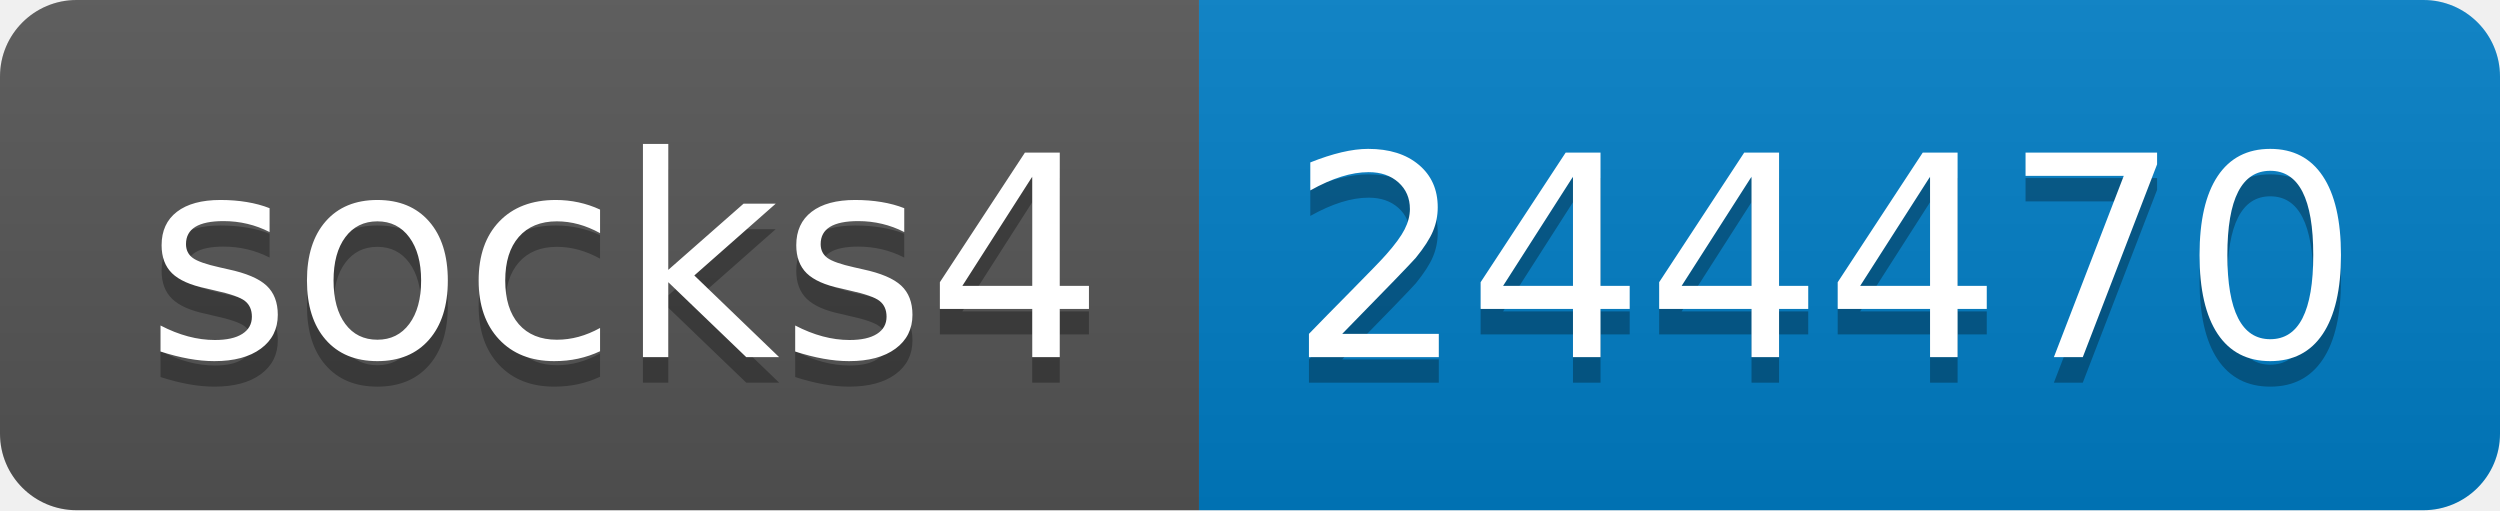
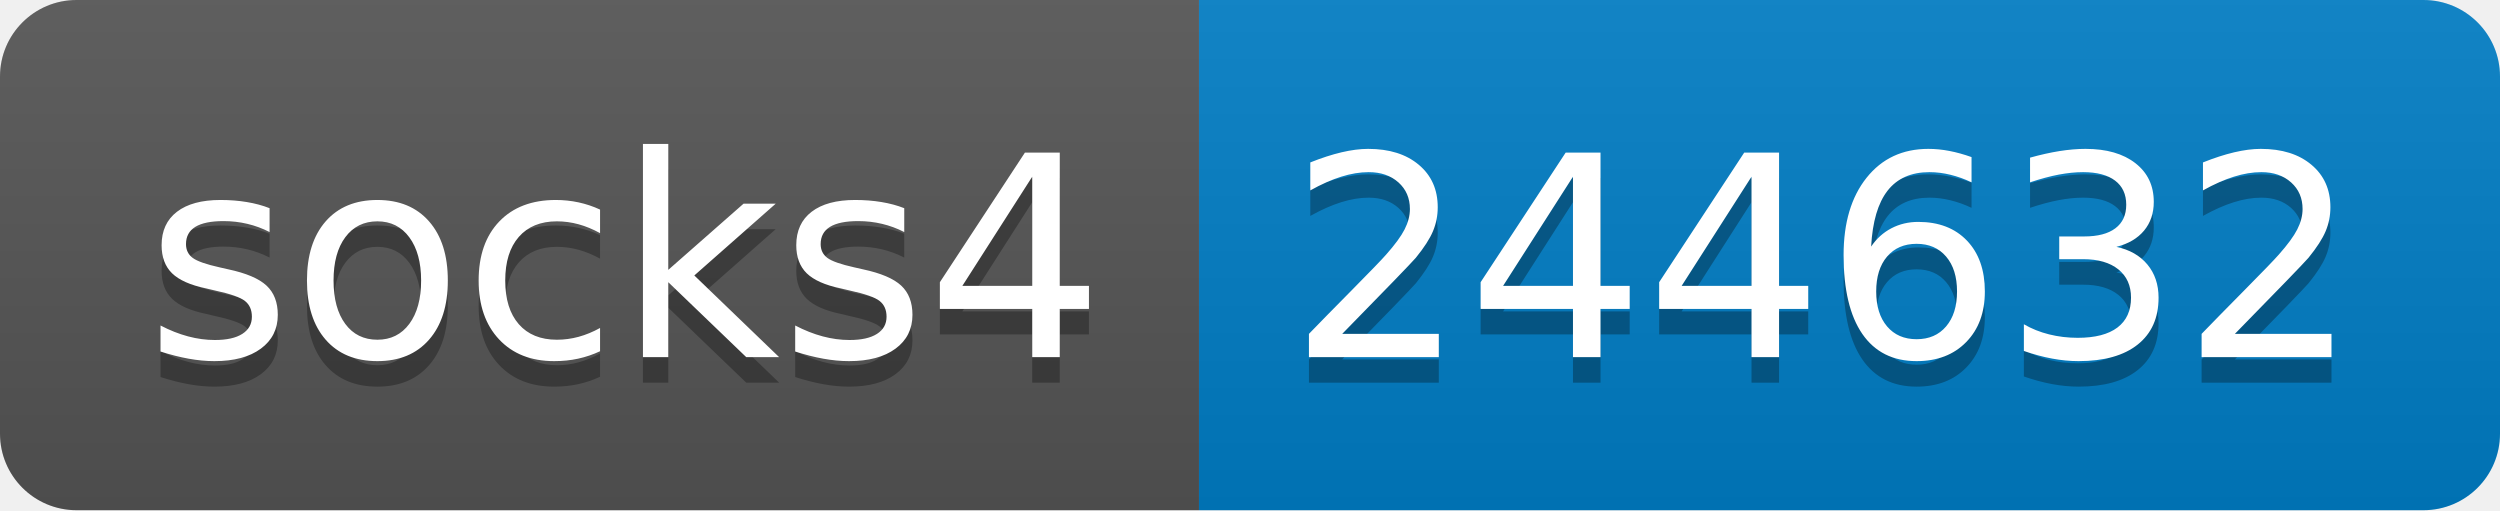
- <svg xmlns="http://www.w3.org/2000/svg" width="98" height="20" role="img" aria-label="socks4: 244470">
+ <svg xmlns="http://www.w3.org/2000/svg" width="98" height="20" role="img" aria-label="socks4: 244632">
  <linearGradient id="s" x2="0" y2="100%">
    <stop offset="0" stop-color="#bbb" stop-opacity=".1" />
    <stop offset="1" stop-opacity=".1" />
  </linearGradient>
  <clipPath id="r">
    <rect width="98" height="20" rx="3" fill="#fff" />
  </clipPath>
  <g clip-path="url(#r)">
    <rect width="47" height="20" fill="#555" />
    <rect x="47" width="51" height="20" fill="#007ec6" />
    <rect width="98" height="20" fill="url(#s)" />
  </g>
  <g fill="#fff" text-anchor="middle" font-family="Verdana,Geneva,DejaVu Sans,sans-serif" text-rendering="geometricPrecision" font-size="110">
    <text aria-hidden="true" x="245" y="150" fill="#010101" fill-opacity=".3" transform="scale(.1)" textLength="370">socks4</text>
    <text x="245" y="140" transform="scale(.1)" fill="#fff" textLength="370">socks4</text>
-     <text aria-hidden="true" x="715" y="150" fill="#010101" fill-opacity=".3" transform="scale(.1)" textLength="410">244470</text>
-     <text x="715" y="140" transform="scale(.1)" fill="#fff" textLength="410">244470</text>
+     <text aria-hidden="true" x="715" y="150" fill="#010101" fill-opacity=".3" transform="scale(.1)" textLength="410">244632</text>
+     <text x="715" y="140" transform="scale(.1)" fill="#fff" textLength="410">244632</text>
  </g>
</svg>
